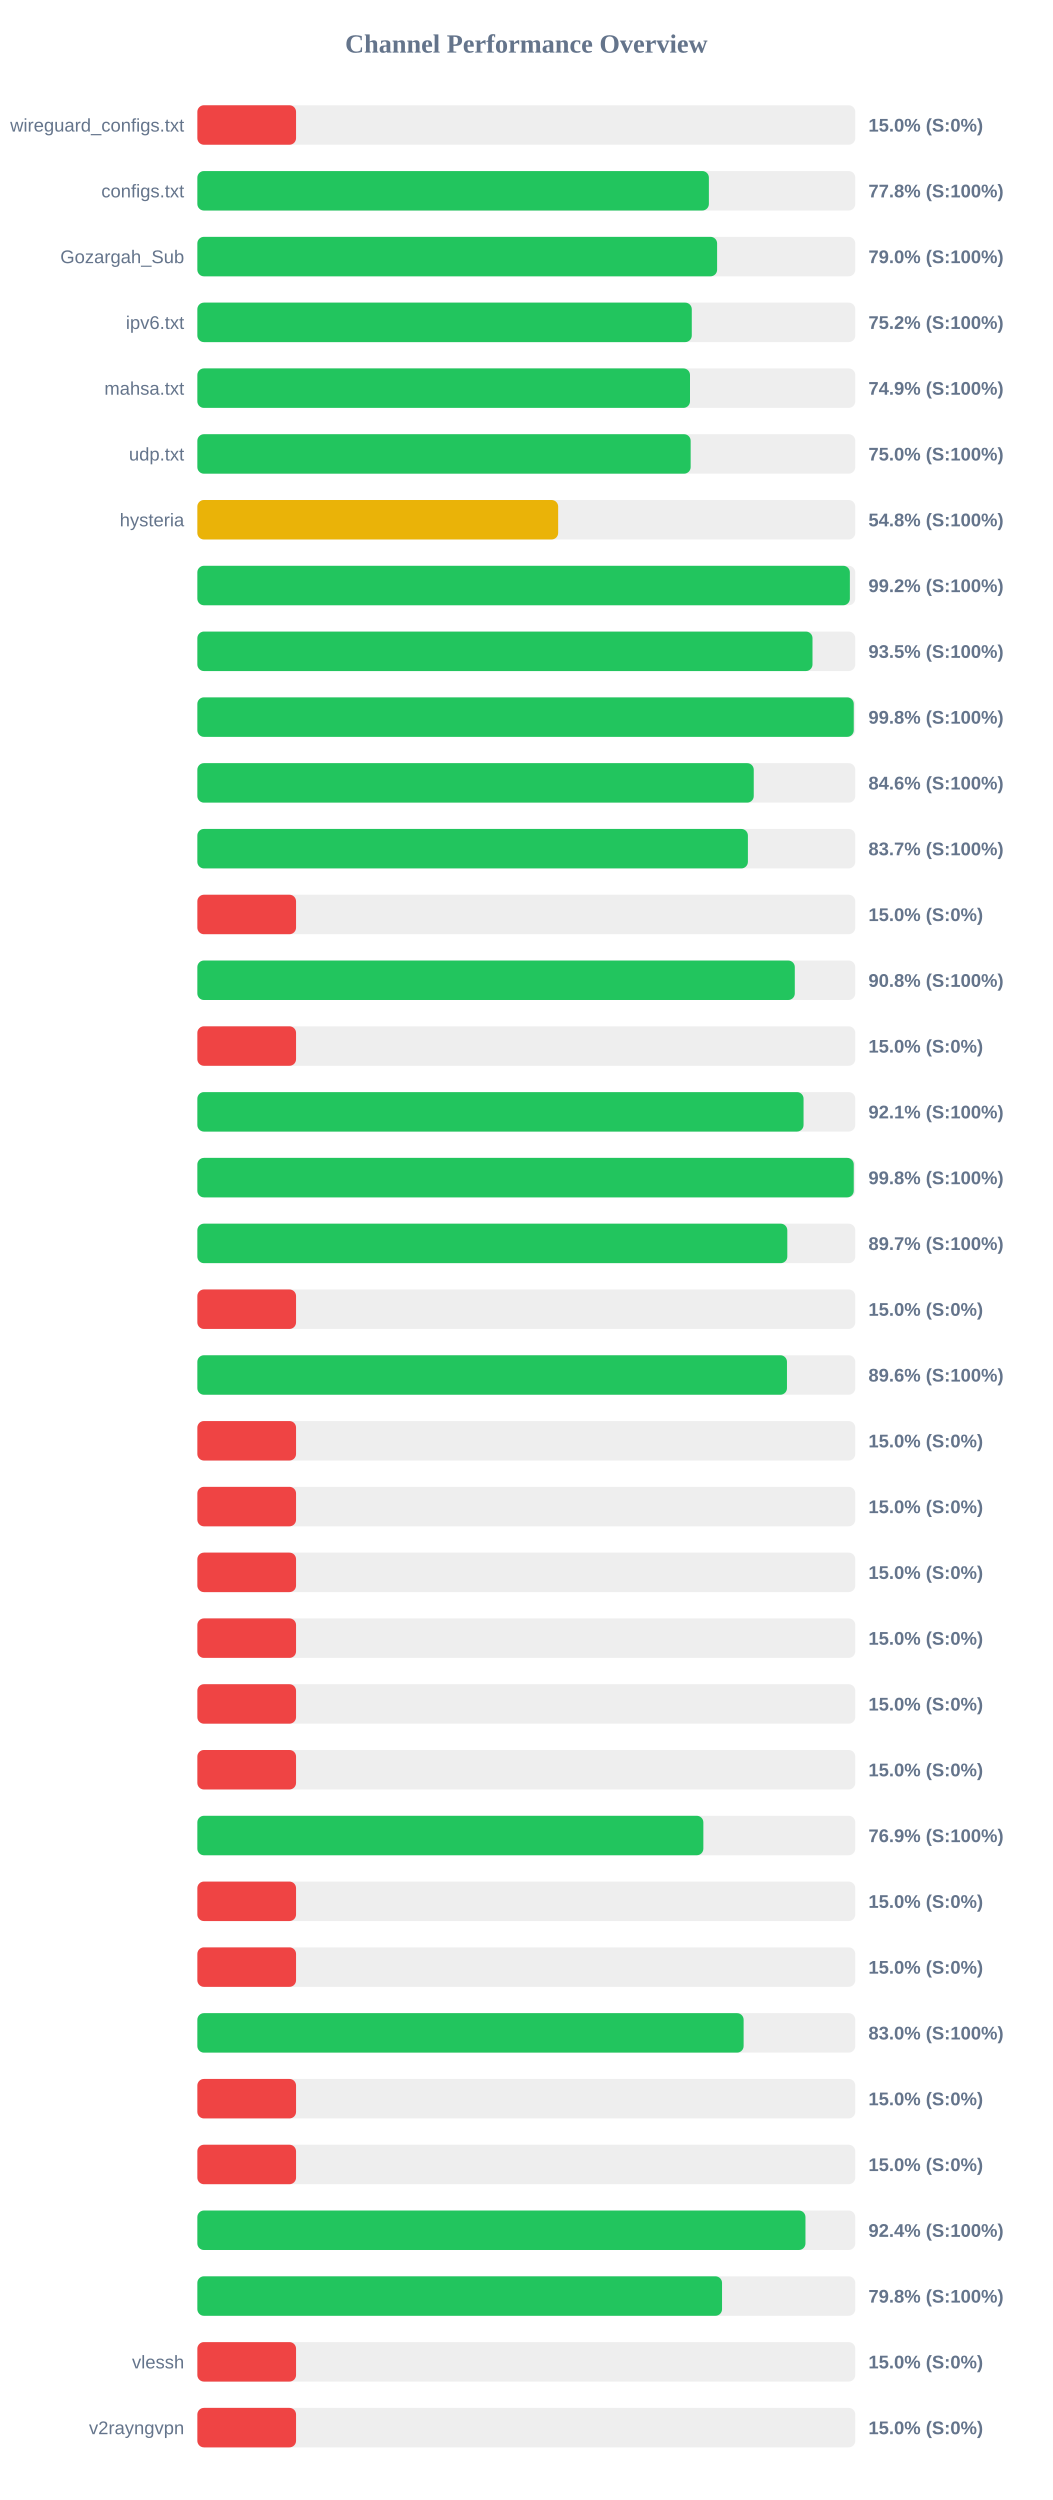
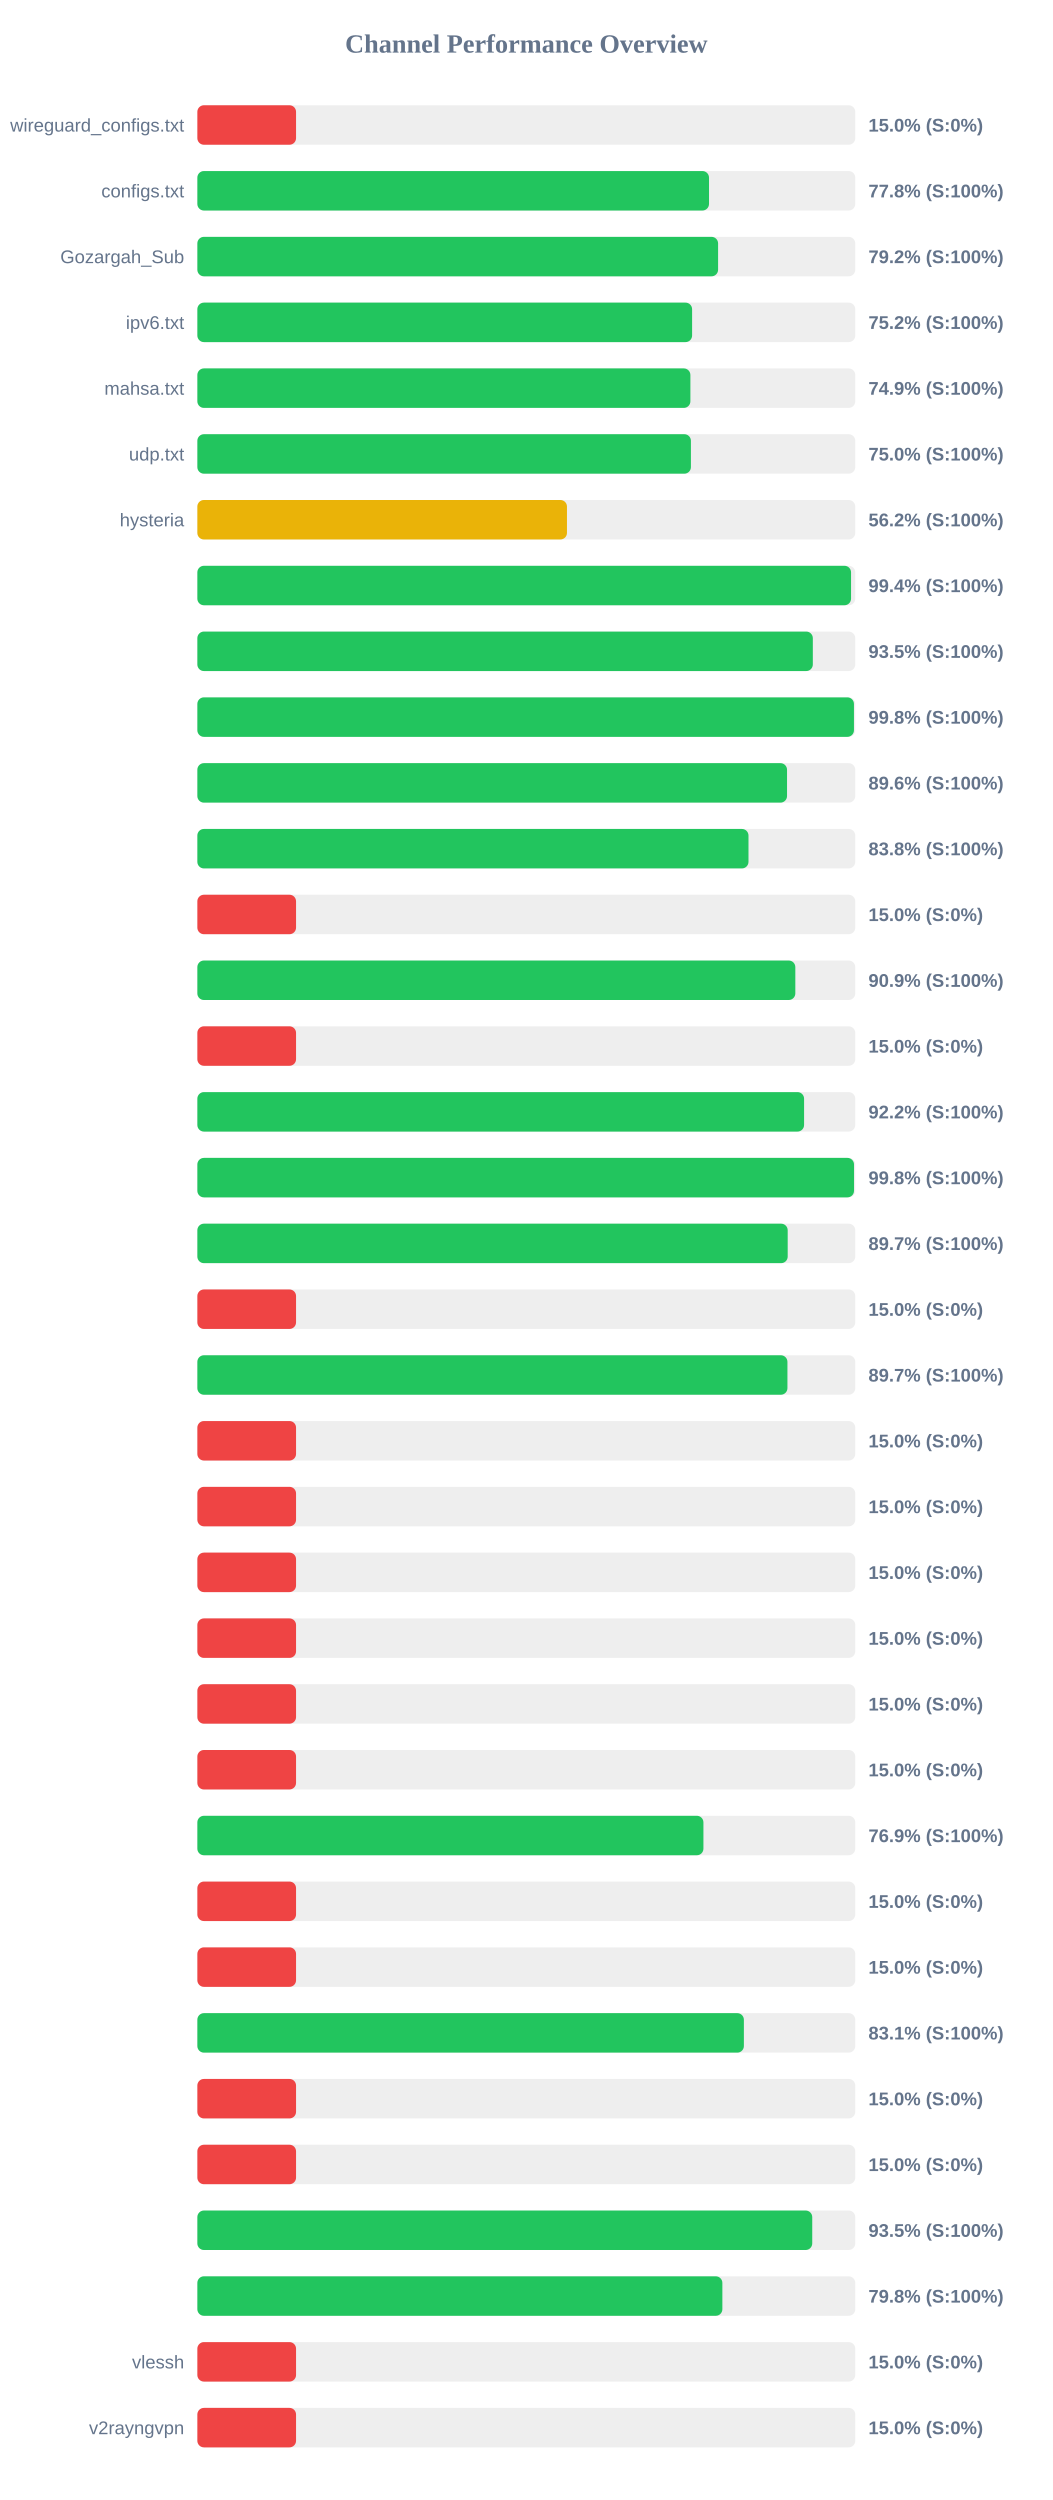
<svg xmlns="http://www.w3.org/2000/svg" width="800" height="1900" version="1.1">
  <style>
        .row { font: 14px Arial; fill: #64748b; }
        .score { font: bold 14px Arial; fill: #64748b; }
    </style>
  <text x="400" y="40" text-anchor="middle" font-size="20px" font-weight="bold" fill="#64748b">Channel Performance Overview</text>
  <rect x="150" y="80" width="500" height="30" fill="#eee" rx="5" />
  <rect x="150" y="80" width="75.0" height="30" fill="#ef4444" rx="5" />
  <text x="140" y="100" text-anchor="end" class="row">wireguard_configs.txt</text>
  <text x="660" y="100" text-anchor="start" class="score">15.0% (S:0%)</text>
  <rect x="150" y="130" width="500" height="30" fill="#eee" rx="5" />
-   <rect x="150" y="130" width="388.75" height="30" fill="#22c55e" rx="5" />
+   <rect x="150" y="130" width="388.85" height="30" fill="#22c55e" rx="5" />
  <text x="140" y="150" text-anchor="end" class="row">configs.txt</text>
  <text x="660" y="150" text-anchor="start" class="score">77.8% (S:100%)</text>
  <rect x="150" y="180" width="500" height="30" fill="#eee" rx="5" />
-   <rect x="150" y="180" width="395.0" height="30" fill="#22c55e" rx="5" />
+   <rect x="150" y="180" width="395.75" height="30" fill="#22c55e" rx="5" />
  <text x="140" y="200" text-anchor="end" class="row">Gozargah_Sub</text>
-   <text x="660" y="200" text-anchor="start" class="score">79.0% (S:100%)</text>
+   <text x="660" y="200" text-anchor="start" class="score">79.2% (S:100%)</text>
  <rect x="150" y="230" width="500" height="30" fill="#eee" rx="5" />
-   <rect x="150" y="230" width="375.75" height="30" fill="#22c55e" rx="5" />
+   <rect x="150" y="230" width="376.0" height="30" fill="#22c55e" rx="5" />
  <text x="140" y="250" text-anchor="end" class="row">ipv6.txt</text>
  <text x="660" y="250" text-anchor="start" class="score">75.2% (S:100%)</text>
  <rect x="150" y="280" width="500" height="30" fill="#eee" rx="5" />
-   <rect x="150" y="280" width="374.4" height="30" fill="#22c55e" rx="5" />
+   <rect x="150" y="280" width="374.7" height="30" fill="#22c55e" rx="5" />
  <text x="140" y="300" text-anchor="end" class="row">mahsa.txt</text>
  <text x="660" y="300" text-anchor="start" class="score">74.9% (S:100%)</text>
  <rect x="150" y="330" width="500" height="30" fill="#eee" rx="5" />
-   <rect x="150" y="330" width="374.9" height="30" fill="#22c55e" rx="5" />
+   <rect x="150" y="330" width="375.1" height="30" fill="#22c55e" rx="5" />
  <text x="140" y="350" text-anchor="end" class="row">udp.txt</text>
  <text x="660" y="350" text-anchor="start" class="score">75.0% (S:100%)</text>
  <rect x="150" y="380" width="500" height="30" fill="#eee" rx="5" />
-   <rect x="150" y="380" width="274.2" height="30" fill="#eab308" rx="5" />
+   <rect x="150" y="380" width="280.9" height="30" fill="#eab308" rx="5" />
  <text x="140" y="400" text-anchor="end" class="row">hysteria</text>
-   <text x="660" y="400" text-anchor="start" class="score">54.8% (S:100%)</text>
+   <text x="660" y="400" text-anchor="start" class="score">56.2% (S:100%)</text>
  <rect x="150" y="430" width="500" height="30" fill="#eee" rx="5" />
-   <rect x="150" y="430" width="495.9" height="30" fill="#22c55e" rx="5" />
+   <rect x="150" y="430" width="496.8" height="30" fill="#22c55e" rx="5" />
  <text x="140" y="450" text-anchor="end" class="row" />
-   <text x="660" y="450" text-anchor="start" class="score">99.2% (S:100%)</text>
+   <text x="660" y="450" text-anchor="start" class="score">99.4% (S:100%)</text>
  <rect x="150" y="480" width="500" height="30" fill="#eee" rx="5" />
-   <rect x="150" y="480" width="467.5" height="30" fill="#22c55e" rx="5" />
+   <rect x="150" y="480" width="467.75" height="30" fill="#22c55e" rx="5" />
  <text x="140" y="500" text-anchor="end" class="row" />
  <text x="660" y="500" text-anchor="start" class="score">93.5% (S:100%)</text>
  <rect x="150" y="530" width="500" height="30" fill="#eee" rx="5" />
-   <rect x="150" y="530" width="498.85" height="30" fill="#22c55e" rx="5" />
+   <rect x="150" y="530" width="499.0" height="30" fill="#22c55e" rx="5" />
  <text x="140" y="550" text-anchor="end" class="row" />
  <text x="660" y="550" text-anchor="start" class="score">99.8% (S:100%)</text>
  <rect x="150" y="580" width="500" height="30" fill="#eee" rx="5" />
-   <rect x="150" y="580" width="422.85" height="30" fill="#22c55e" rx="5" />
+   <rect x="150" y="580" width="448.15" height="30" fill="#22c55e" rx="5" />
  <text x="140" y="600" text-anchor="end" class="row" />
-   <text x="660" y="600" text-anchor="start" class="score">84.6% (S:100%)</text>
+   <text x="660" y="600" text-anchor="start" class="score">89.6% (S:100%)</text>
  <rect x="150" y="630" width="500" height="30" fill="#eee" rx="5" />
-   <rect x="150" y="630" width="418.4" height="30" fill="#22c55e" rx="5" />
+   <rect x="150" y="630" width="418.85" height="30" fill="#22c55e" rx="5" />
  <text x="140" y="650" text-anchor="end" class="row" />
-   <text x="660" y="650" text-anchor="start" class="score">83.7% (S:100%)</text>
+   <text x="660" y="650" text-anchor="start" class="score">83.8% (S:100%)</text>
  <rect x="150" y="680" width="500" height="30" fill="#eee" rx="5" />
  <rect x="150" y="680" width="75.0" height="30" fill="#ef4444" rx="5" />
  <text x="140" y="700" text-anchor="end" class="row" />
  <text x="660" y="700" text-anchor="start" class="score">15.0% (S:0%)</text>
  <rect x="150" y="730" width="500" height="30" fill="#eee" rx="5" />
-   <rect x="150" y="730" width="454.05" height="30" fill="#22c55e" rx="5" />
+   <rect x="150" y="730" width="454.45" height="30" fill="#22c55e" rx="5" />
  <text x="140" y="750" text-anchor="end" class="row" />
-   <text x="660" y="750" text-anchor="start" class="score">90.8% (S:100%)</text>
+   <text x="660" y="750" text-anchor="start" class="score">90.9% (S:100%)</text>
  <rect x="150" y="780" width="500" height="30" fill="#eee" rx="5" />
  <rect x="150" y="780" width="75.0" height="30" fill="#ef4444" rx="5" />
  <text x="140" y="800" text-anchor="end" class="row" />
  <text x="660" y="800" text-anchor="start" class="score">15.0% (S:0%)</text>
  <rect x="150" y="830" width="500" height="30" fill="#eee" rx="5" />
-   <rect x="150" y="830" width="460.7" height="30" fill="#22c55e" rx="5" />
+   <rect x="150" y="830" width="461.1" height="30" fill="#22c55e" rx="5" />
  <text x="140" y="850" text-anchor="end" class="row" />
-   <text x="660" y="850" text-anchor="start" class="score">92.1% (S:100%)</text>
+   <text x="660" y="850" text-anchor="start" class="score">92.2% (S:100%)</text>
  <rect x="150" y="880" width="500" height="30" fill="#eee" rx="5" />
-   <rect x="150" y="880" width="498.85" height="30" fill="#22c55e" rx="5" />
+   <rect x="150" y="880" width="499.05" height="30" fill="#22c55e" rx="5" />
  <text x="140" y="900" text-anchor="end" class="row" />
  <text x="660" y="900" text-anchor="start" class="score">99.8% (S:100%)</text>
  <rect x="150" y="930" width="500" height="30" fill="#eee" rx="5" />
-   <rect x="150" y="930" width="448.35" height="30" fill="#22c55e" rx="5" />
+   <rect x="150" y="930" width="448.65" height="30" fill="#22c55e" rx="5" />
  <text x="140" y="950" text-anchor="end" class="row" />
  <text x="660" y="950" text-anchor="start" class="score">89.7% (S:100%)</text>
  <rect x="150" y="980" width="500" height="30" fill="#eee" rx="5" />
  <rect x="150" y="980" width="75.0" height="30" fill="#ef4444" rx="5" />
  <text x="140" y="1000" text-anchor="end" class="row" />
  <text x="660" y="1000" text-anchor="start" class="score">15.0% (S:0%)</text>
  <rect x="150" y="1030" width="500" height="30" fill="#eee" rx="5" />
-   <rect x="150" y="1030" width="448.1" height="30" fill="#22c55e" rx="5" />
+   <rect x="150" y="1030" width="448.45" height="30" fill="#22c55e" rx="5" />
  <text x="140" y="1050" text-anchor="end" class="row" />
-   <text x="660" y="1050" text-anchor="start" class="score">89.6% (S:100%)</text>
+   <text x="660" y="1050" text-anchor="start" class="score">89.7% (S:100%)</text>
  <rect x="150" y="1080" width="500" height="30" fill="#eee" rx="5" />
  <rect x="150" y="1080" width="75.0" height="30" fill="#ef4444" rx="5" />
  <text x="140" y="1100" text-anchor="end" class="row" />
  <text x="660" y="1100" text-anchor="start" class="score">15.0% (S:0%)</text>
  <rect x="150" y="1130" width="500" height="30" fill="#eee" rx="5" />
  <rect x="150" y="1130" width="75.0" height="30" fill="#ef4444" rx="5" />
  <text x="140" y="1150" text-anchor="end" class="row" />
  <text x="660" y="1150" text-anchor="start" class="score">15.0% (S:0%)</text>
  <rect x="150" y="1180" width="500" height="30" fill="#eee" rx="5" />
  <rect x="150" y="1180" width="75.0" height="30" fill="#ef4444" rx="5" />
  <text x="140" y="1200" text-anchor="end" class="row" />
  <text x="660" y="1200" text-anchor="start" class="score">15.0% (S:0%)</text>
  <rect x="150" y="1230" width="500" height="30" fill="#eee" rx="5" />
  <rect x="150" y="1230" width="75.0" height="30" fill="#ef4444" rx="5" />
  <text x="140" y="1250" text-anchor="end" class="row" />
  <text x="660" y="1250" text-anchor="start" class="score">15.0% (S:0%)</text>
  <rect x="150" y="1280" width="500" height="30" fill="#eee" rx="5" />
  <rect x="150" y="1280" width="75.0" height="30" fill="#ef4444" rx="5" />
  <text x="140" y="1300" text-anchor="end" class="row" />
  <text x="660" y="1300" text-anchor="start" class="score">15.0% (S:0%)</text>
  <rect x="150" y="1330" width="500" height="30" fill="#eee" rx="5" />
  <rect x="150" y="1330" width="75.0" height="30" fill="#ef4444" rx="5" />
  <text x="140" y="1350" text-anchor="end" class="row" />
  <text x="660" y="1350" text-anchor="start" class="score">15.0% (S:0%)</text>
  <rect x="150" y="1380" width="500" height="30" fill="#eee" rx="5" />
-   <rect x="150" y="1380" width="384.55" height="30" fill="#22c55e" rx="5" />
+   <rect x="150" y="1380" width="384.6" height="30" fill="#22c55e" rx="5" />
  <text x="140" y="1400" text-anchor="end" class="row" />
  <text x="660" y="1400" text-anchor="start" class="score">76.9% (S:100%)</text>
  <rect x="150" y="1430" width="500" height="30" fill="#eee" rx="5" />
  <rect x="150" y="1430" width="75.0" height="30" fill="#ef4444" rx="5" />
  <text x="140" y="1450" text-anchor="end" class="row" />
  <text x="660" y="1450" text-anchor="start" class="score">15.0% (S:0%)</text>
  <rect x="150" y="1480" width="500" height="30" fill="#eee" rx="5" />
  <rect x="150" y="1480" width="75.0" height="30" fill="#ef4444" rx="5" />
  <text x="140" y="1500" text-anchor="end" class="row" />
  <text x="660" y="1500" text-anchor="start" class="score">15.0% (S:0%)</text>
  <rect x="150" y="1530" width="500" height="30" fill="#eee" rx="5" />
-   <rect x="150" y="1530" width="415.15" height="30" fill="#22c55e" rx="5" />
+   <rect x="150" y="1530" width="415.35" height="30" fill="#22c55e" rx="5" />
  <text x="140" y="1550" text-anchor="end" class="row" />
-   <text x="660" y="1550" text-anchor="start" class="score">83.0% (S:100%)</text>
+   <text x="660" y="1550" text-anchor="start" class="score">83.1% (S:100%)</text>
  <rect x="150" y="1580" width="500" height="30" fill="#eee" rx="5" />
  <rect x="150" y="1580" width="75.0" height="30" fill="#ef4444" rx="5" />
  <text x="140" y="1600" text-anchor="end" class="row" />
  <text x="660" y="1600" text-anchor="start" class="score">15.0% (S:0%)</text>
  <rect x="150" y="1630" width="500" height="30" fill="#eee" rx="5" />
  <rect x="150" y="1630" width="75.0" height="30" fill="#ef4444" rx="5" />
  <text x="140" y="1650" text-anchor="end" class="row" />
  <text x="660" y="1650" text-anchor="start" class="score">15.0% (S:0%)</text>
  <rect x="150" y="1680" width="500" height="30" fill="#eee" rx="5" />
-   <rect x="150" y="1680" width="462.15" height="30" fill="#22c55e" rx="5" />
+   <rect x="150" y="1680" width="467.3" height="30" fill="#22c55e" rx="5" />
  <text x="140" y="1700" text-anchor="end" class="row" />
-   <text x="660" y="1700" text-anchor="start" class="score">92.4% (S:100%)</text>
+   <text x="660" y="1700" text-anchor="start" class="score">93.5% (S:100%)</text>
  <rect x="150" y="1730" width="500" height="30" fill="#eee" rx="5" />
-   <rect x="150" y="1730" width="398.75" height="30" fill="#22c55e" rx="5" />
+   <rect x="150" y="1730" width="399.0" height="30" fill="#22c55e" rx="5" />
  <text x="140" y="1750" text-anchor="end" class="row" />
  <text x="660" y="1750" text-anchor="start" class="score">79.8% (S:100%)</text>
  <rect x="150" y="1780" width="500" height="30" fill="#eee" rx="5" />
  <rect x="150" y="1780" width="75.0" height="30" fill="#ef4444" rx="5" />
  <text x="140" y="1800" text-anchor="end" class="row">vlessh</text>
  <text x="660" y="1800" text-anchor="start" class="score">15.0% (S:0%)</text>
  <rect x="150" y="1830" width="500" height="30" fill="#eee" rx="5" />
  <rect x="150" y="1830" width="75.0" height="30" fill="#ef4444" rx="5" />
  <text x="140" y="1850" text-anchor="end" class="row">v2rayngvpn</text>
  <text x="660" y="1850" text-anchor="start" class="score">15.0% (S:0%)</text>
</svg>
